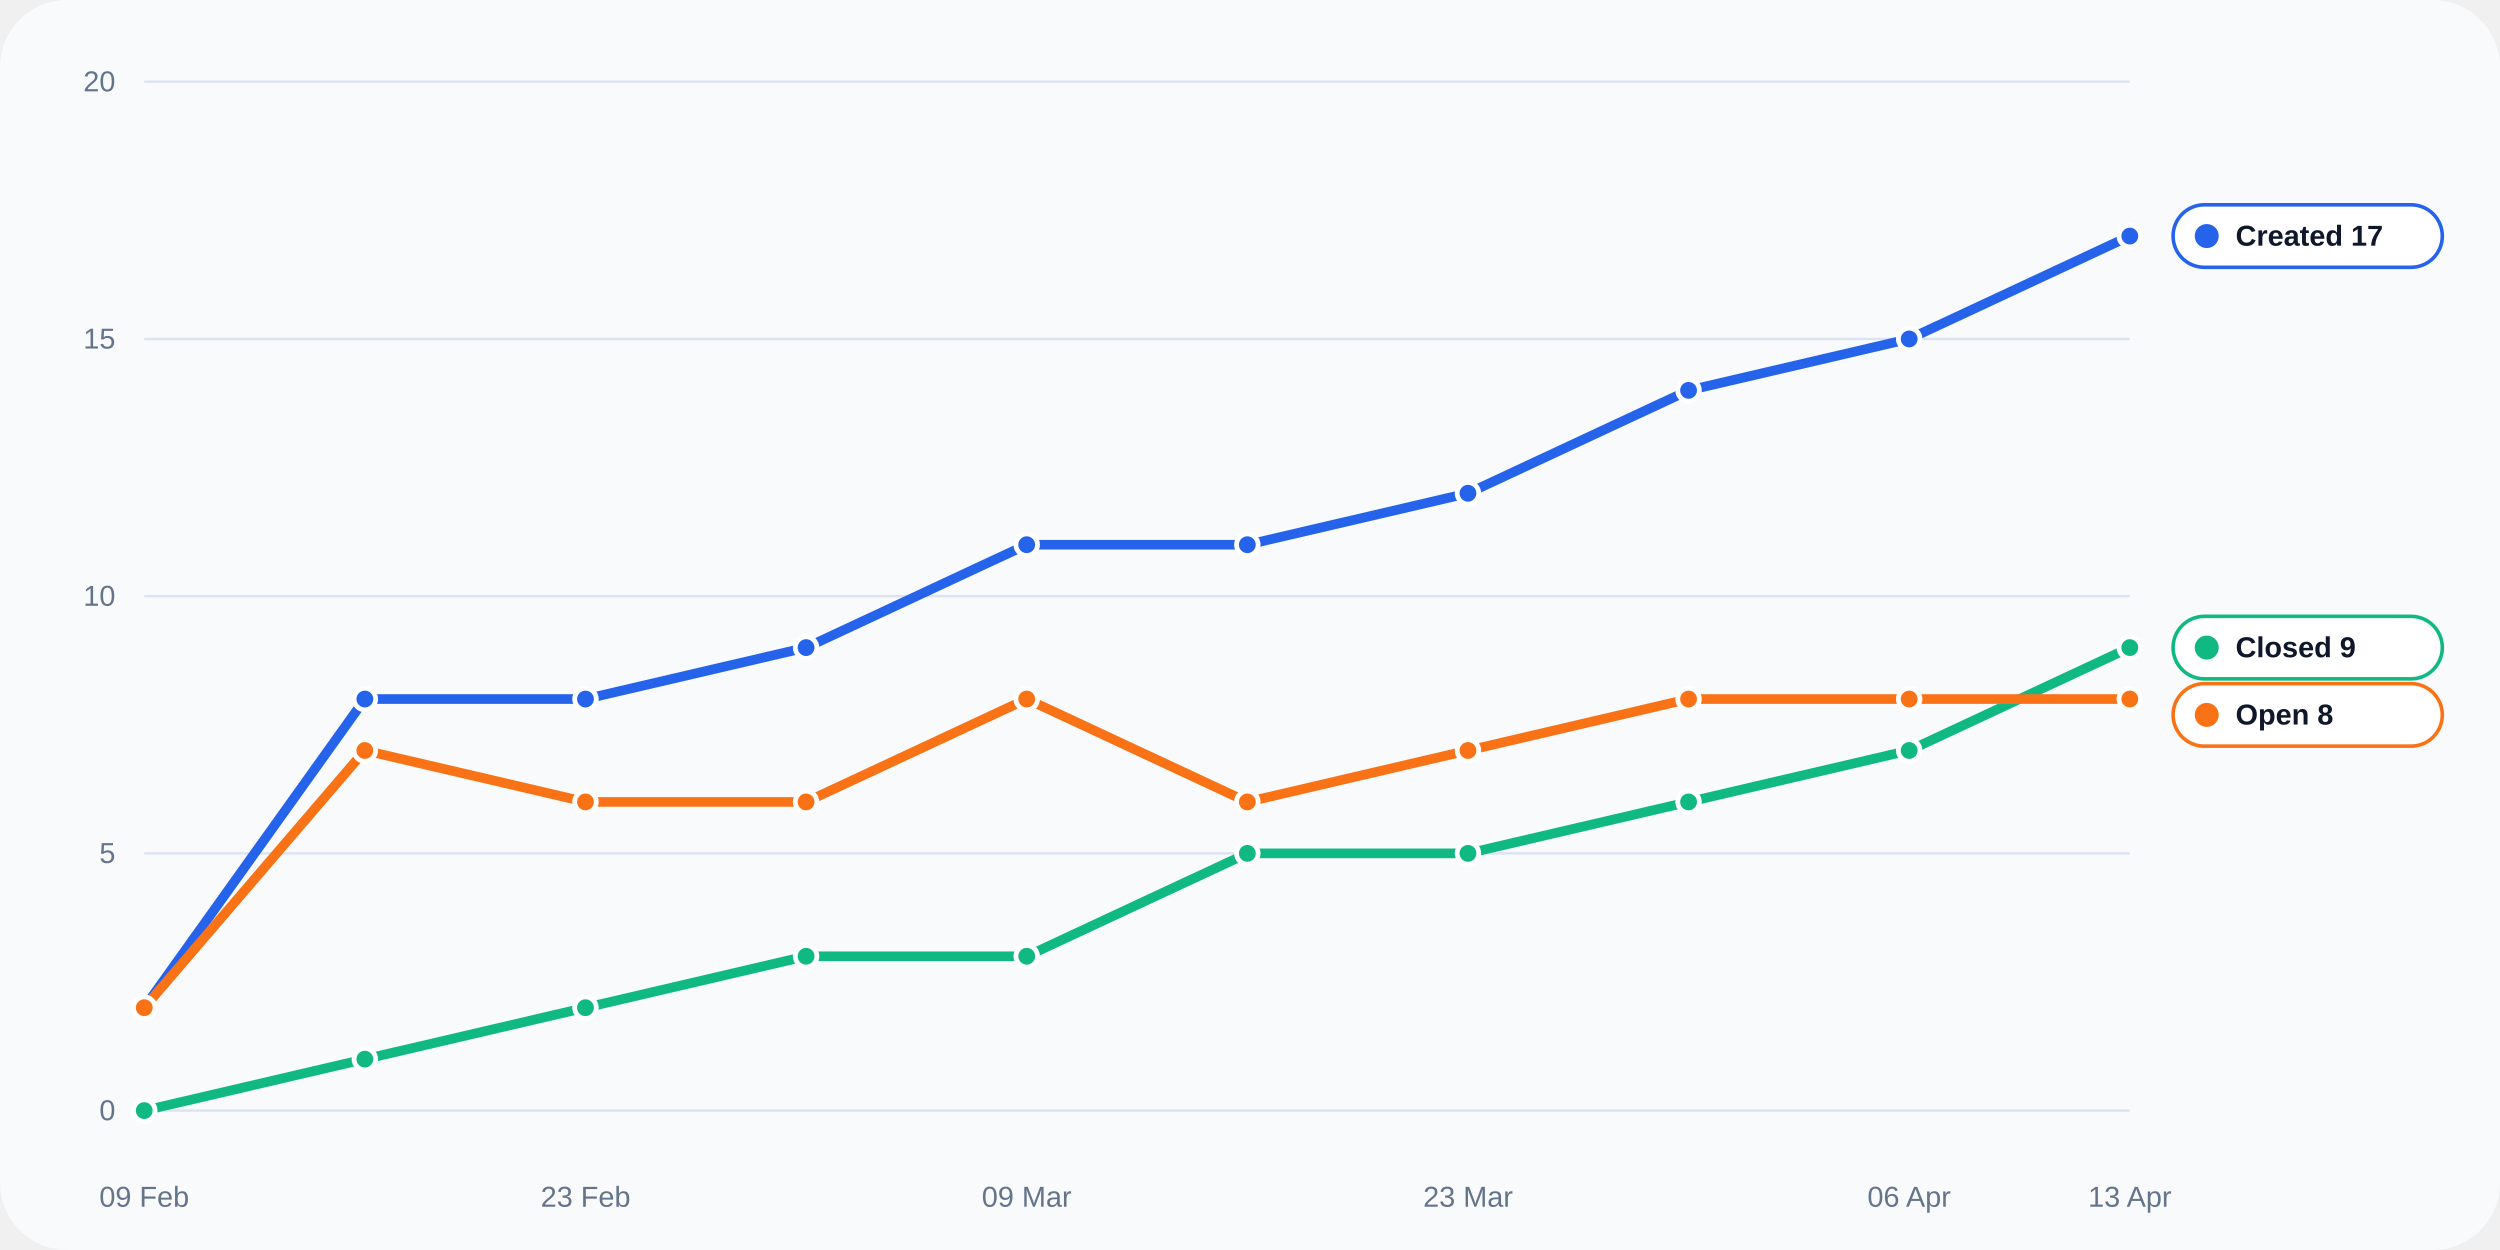
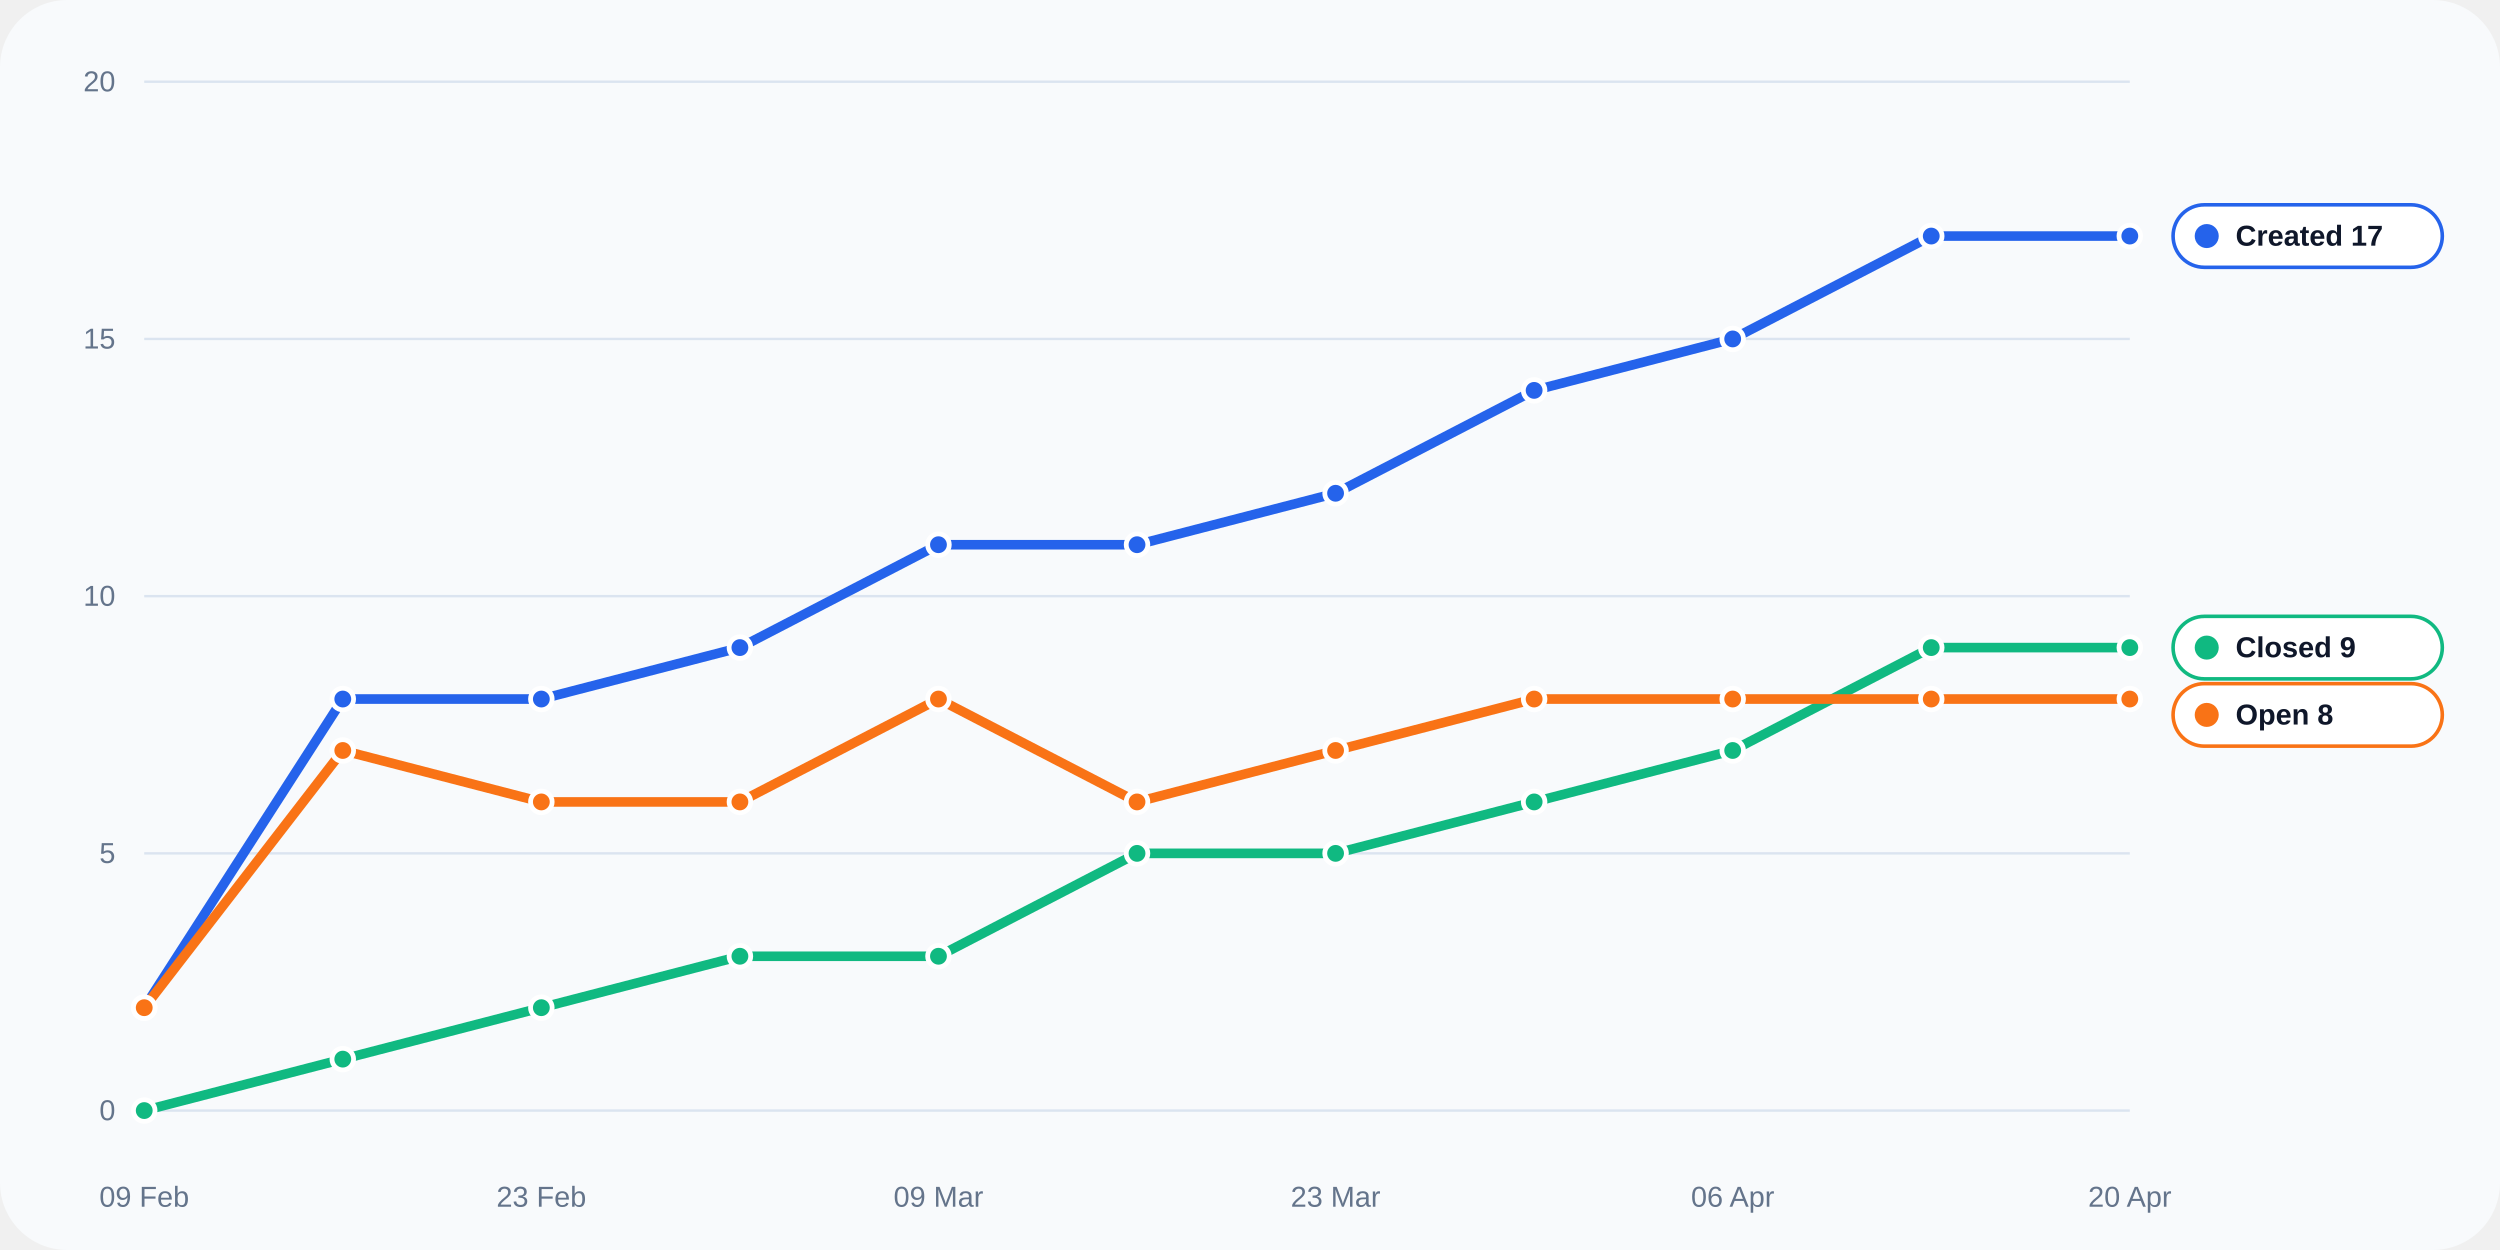
<svg xmlns="http://www.w3.org/2000/svg" width="1040" height="520" viewBox="0 0 1040 520" role="img">
  <rect width="100%" height="100%" rx="28" fill="#f8fafc" />
  <line x1="60" y1="462.0" x2="886" y2="462.0" stroke="#dbe4f0" stroke-width="1" />
  <text x="48" y="466.0" text-anchor="end" fill="#64748b" font-size="12" font-family="Arial, sans-serif">0</text>
  <line x1="60" y1="355.0" x2="886" y2="355.0" stroke="#dbe4f0" stroke-width="1" />
  <text x="48" y="359.0" text-anchor="end" fill="#64748b" font-size="12" font-family="Arial, sans-serif">5</text>
  <line x1="60" y1="248.0" x2="886" y2="248.0" stroke="#dbe4f0" stroke-width="1" />
  <text x="48" y="252.0" text-anchor="end" fill="#64748b" font-size="12" font-family="Arial, sans-serif">10</text>
  <line x1="60" y1="141.0" x2="886" y2="141.0" stroke="#dbe4f0" stroke-width="1" />
  <text x="48" y="145.0" text-anchor="end" fill="#64748b" font-size="12" font-family="Arial, sans-serif">15</text>
  <line x1="60" y1="34.0" x2="886" y2="34.0" stroke="#dbe4f0" stroke-width="1" />
  <text x="48" y="38.0" text-anchor="end" fill="#64748b" font-size="12" font-family="Arial, sans-serif">20</text>
  <text x="60.0" y="502" text-anchor="middle" fill="#64748b" font-size="12" font-family="Arial, sans-serif">09 Feb</text>
-   <text x="243.6" y="502" text-anchor="middle" fill="#64748b" font-size="12" font-family="Arial, sans-serif">23 Feb</text>
-   <text x="427.1" y="502" text-anchor="middle" fill="#64748b" font-size="12" font-family="Arial, sans-serif">09 Mar</text>
-   <text x="610.7" y="502" text-anchor="middle" fill="#64748b" font-size="12" font-family="Arial, sans-serif">23 Mar</text>
-   <text x="794.2" y="502" text-anchor="middle" fill="#64748b" font-size="12" font-family="Arial, sans-serif">06 Apr</text>
-   <text x="886.0" y="502" text-anchor="middle" fill="#64748b" font-size="12" font-family="Arial, sans-serif">13 Apr</text>
-   <polyline fill="none" stroke="#2563eb" stroke-width="4" stroke-linecap="round" stroke-linejoin="round" points="60.00,419.20 151.78,290.80 243.56,290.80 335.33,269.40 427.11,226.60 518.89,226.60 610.67,205.20 702.44,162.40 794.22,141.00 886.00,98.20" />
+   <text x="225.2" y="502" text-anchor="middle" fill="#64748b" font-size="12" font-family="Arial, sans-serif">23 Feb</text>
+   <text x="390.4" y="502" text-anchor="middle" fill="#64748b" font-size="12" font-family="Arial, sans-serif">09 Mar</text>
+   <text x="555.6" y="502" text-anchor="middle" fill="#64748b" font-size="12" font-family="Arial, sans-serif">23 Mar</text>
+   <text x="720.8" y="502" text-anchor="middle" fill="#64748b" font-size="12" font-family="Arial, sans-serif">06 Apr</text>
+   <text x="886.0" y="502" text-anchor="middle" fill="#64748b" font-size="12" font-family="Arial, sans-serif">20 Apr</text>
+   <polyline fill="none" stroke="#2563eb" stroke-width="4" stroke-linecap="round" stroke-linejoin="round" points="60.00,419.20 142.60,290.80 225.20,290.80 307.80,269.40 390.40,226.60 473.00,226.60 555.60,205.20 638.20,162.40 720.80,141.00 803.40,98.20 886.00,98.20" />
  <circle cx="60.00" cy="419.20" r="4.5" fill="#2563eb" stroke="#fff" stroke-width="2" />
-   <circle cx="151.78" cy="290.80" r="4.5" fill="#2563eb" stroke="#fff" stroke-width="2" />
-   <circle cx="243.56" cy="290.80" r="4.5" fill="#2563eb" stroke="#fff" stroke-width="2" />
-   <circle cx="335.33" cy="269.40" r="4.5" fill="#2563eb" stroke="#fff" stroke-width="2" />
-   <circle cx="427.11" cy="226.60" r="4.5" fill="#2563eb" stroke="#fff" stroke-width="2" />
-   <circle cx="518.89" cy="226.60" r="4.5" fill="#2563eb" stroke="#fff" stroke-width="2" />
-   <circle cx="610.67" cy="205.20" r="4.5" fill="#2563eb" stroke="#fff" stroke-width="2" />
-   <circle cx="702.44" cy="162.40" r="4.5" fill="#2563eb" stroke="#fff" stroke-width="2" />
-   <circle cx="794.22" cy="141.00" r="4.5" fill="#2563eb" stroke="#fff" stroke-width="2" />
+   <circle cx="142.60" cy="290.80" r="4.5" fill="#2563eb" stroke="#fff" stroke-width="2" />
+   <circle cx="225.20" cy="290.80" r="4.5" fill="#2563eb" stroke="#fff" stroke-width="2" />
+   <circle cx="307.80" cy="269.40" r="4.5" fill="#2563eb" stroke="#fff" stroke-width="2" />
+   <circle cx="390.40" cy="226.60" r="4.5" fill="#2563eb" stroke="#fff" stroke-width="2" />
+   <circle cx="473.00" cy="226.60" r="4.5" fill="#2563eb" stroke="#fff" stroke-width="2" />
+   <circle cx="555.60" cy="205.20" r="4.5" fill="#2563eb" stroke="#fff" stroke-width="2" />
+   <circle cx="638.20" cy="162.40" r="4.5" fill="#2563eb" stroke="#fff" stroke-width="2" />
+   <circle cx="720.80" cy="141.00" r="4.5" fill="#2563eb" stroke="#fff" stroke-width="2" />
+   <circle cx="803.40" cy="98.20" r="4.5" fill="#2563eb" stroke="#fff" stroke-width="2" />
  <circle cx="886.00" cy="98.20" r="4.5" fill="#2563eb" stroke="#fff" stroke-width="2" />
-   <polyline fill="none" stroke="#10b981" stroke-width="4" stroke-linecap="round" stroke-linejoin="round" points="60.00,462.00 151.78,440.60 243.56,419.20 335.33,397.80 427.11,397.80 518.89,355.00 610.67,355.00 702.44,333.60 794.22,312.20 886.00,269.40" />
+   <polyline fill="none" stroke="#10b981" stroke-width="4" stroke-linecap="round" stroke-linejoin="round" points="60.00,462.00 142.60,440.60 225.20,419.20 307.80,397.80 390.40,397.80 473.00,355.00 555.60,355.00 638.20,333.60 720.80,312.20 803.40,269.40 886.00,269.40" />
  <circle cx="60.00" cy="462.00" r="4.5" fill="#10b981" stroke="#fff" stroke-width="2" />
-   <circle cx="151.78" cy="440.60" r="4.5" fill="#10b981" stroke="#fff" stroke-width="2" />
-   <circle cx="243.56" cy="419.20" r="4.5" fill="#10b981" stroke="#fff" stroke-width="2" />
-   <circle cx="335.33" cy="397.80" r="4.5" fill="#10b981" stroke="#fff" stroke-width="2" />
-   <circle cx="427.11" cy="397.80" r="4.5" fill="#10b981" stroke="#fff" stroke-width="2" />
-   <circle cx="518.89" cy="355.00" r="4.5" fill="#10b981" stroke="#fff" stroke-width="2" />
-   <circle cx="610.67" cy="355.00" r="4.5" fill="#10b981" stroke="#fff" stroke-width="2" />
-   <circle cx="702.44" cy="333.60" r="4.5" fill="#10b981" stroke="#fff" stroke-width="2" />
-   <circle cx="794.22" cy="312.20" r="4.5" fill="#10b981" stroke="#fff" stroke-width="2" />
+   <circle cx="142.60" cy="440.60" r="4.5" fill="#10b981" stroke="#fff" stroke-width="2" />
+   <circle cx="225.20" cy="419.20" r="4.5" fill="#10b981" stroke="#fff" stroke-width="2" />
+   <circle cx="307.80" cy="397.80" r="4.5" fill="#10b981" stroke="#fff" stroke-width="2" />
+   <circle cx="390.40" cy="397.80" r="4.5" fill="#10b981" stroke="#fff" stroke-width="2" />
+   <circle cx="473.00" cy="355.00" r="4.5" fill="#10b981" stroke="#fff" stroke-width="2" />
+   <circle cx="555.60" cy="355.00" r="4.5" fill="#10b981" stroke="#fff" stroke-width="2" />
+   <circle cx="638.20" cy="333.60" r="4.5" fill="#10b981" stroke="#fff" stroke-width="2" />
+   <circle cx="720.80" cy="312.20" r="4.5" fill="#10b981" stroke="#fff" stroke-width="2" />
+   <circle cx="803.40" cy="269.40" r="4.5" fill="#10b981" stroke="#fff" stroke-width="2" />
  <circle cx="886.00" cy="269.40" r="4.5" fill="#10b981" stroke="#fff" stroke-width="2" />
-   <polyline fill="none" stroke="#f97316" stroke-width="4" stroke-linecap="round" stroke-linejoin="round" points="60.00,419.20 151.78,312.20 243.56,333.60 335.33,333.60 427.11,290.80 518.89,333.60 610.67,312.20 702.44,290.80 794.22,290.80 886.00,290.80" />
+   <polyline fill="none" stroke="#f97316" stroke-width="4" stroke-linecap="round" stroke-linejoin="round" points="60.00,419.20 142.60,312.20 225.20,333.60 307.80,333.60 390.40,290.80 473.00,333.60 555.60,312.20 638.20,290.80 720.80,290.80 803.40,290.80 886.00,290.80" />
  <circle cx="60.00" cy="419.20" r="4.5" fill="#f97316" stroke="#fff" stroke-width="2" />
-   <circle cx="151.78" cy="312.20" r="4.5" fill="#f97316" stroke="#fff" stroke-width="2" />
-   <circle cx="243.56" cy="333.60" r="4.5" fill="#f97316" stroke="#fff" stroke-width="2" />
-   <circle cx="335.33" cy="333.60" r="4.5" fill="#f97316" stroke="#fff" stroke-width="2" />
-   <circle cx="427.11" cy="290.80" r="4.5" fill="#f97316" stroke="#fff" stroke-width="2" />
-   <circle cx="518.89" cy="333.60" r="4.5" fill="#f97316" stroke="#fff" stroke-width="2" />
-   <circle cx="610.67" cy="312.20" r="4.5" fill="#f97316" stroke="#fff" stroke-width="2" />
-   <circle cx="702.44" cy="290.80" r="4.5" fill="#f97316" stroke="#fff" stroke-width="2" />
-   <circle cx="794.22" cy="290.80" r="4.5" fill="#f97316" stroke="#fff" stroke-width="2" />
+   <circle cx="142.60" cy="312.20" r="4.5" fill="#f97316" stroke="#fff" stroke-width="2" />
+   <circle cx="225.20" cy="333.60" r="4.5" fill="#f97316" stroke="#fff" stroke-width="2" />
+   <circle cx="307.80" cy="333.60" r="4.5" fill="#f97316" stroke="#fff" stroke-width="2" />
+   <circle cx="390.40" cy="290.80" r="4.5" fill="#f97316" stroke="#fff" stroke-width="2" />
+   <circle cx="473.00" cy="333.60" r="4.5" fill="#f97316" stroke="#fff" stroke-width="2" />
+   <circle cx="555.60" cy="312.20" r="4.5" fill="#f97316" stroke="#fff" stroke-width="2" />
+   <circle cx="638.20" cy="290.80" r="4.5" fill="#f97316" stroke="#fff" stroke-width="2" />
+   <circle cx="720.80" cy="290.80" r="4.5" fill="#f97316" stroke="#fff" stroke-width="2" />
+   <circle cx="803.40" cy="290.80" r="4.5" fill="#f97316" stroke="#fff" stroke-width="2" />
  <circle cx="886.00" cy="290.80" r="4.5" fill="#f97316" stroke="#fff" stroke-width="2" />
  <rect x="904" y="85.2" width="112" height="26" rx="13" fill="#ffffff" stroke="#2563eb" stroke-width="1.5" />
  <circle cx="918" cy="98.2" r="5" fill="#2563eb" />
  <text x="930" y="102.2" fill="#0f172a" font-size="12" font-family="Arial, sans-serif" font-weight="700">Created 17</text>
  <rect x="904" y="256.4" width="112" height="26" rx="13" fill="#ffffff" stroke="#10b981" stroke-width="1.5" />
  <circle cx="918" cy="269.4" r="5" fill="#10b981" />
  <text x="930" y="273.4" fill="#0f172a" font-size="12" font-family="Arial, sans-serif" font-weight="700">Closed 9</text>
  <rect x="904" y="284.4" width="112" height="26" rx="13" fill="#ffffff" stroke="#f97316" stroke-width="1.5" />
  <circle cx="918" cy="297.4" r="5" fill="#f97316" />
  <text x="930" y="301.4" fill="#0f172a" font-size="12" font-family="Arial, sans-serif" font-weight="700">Open 8</text>
</svg>
